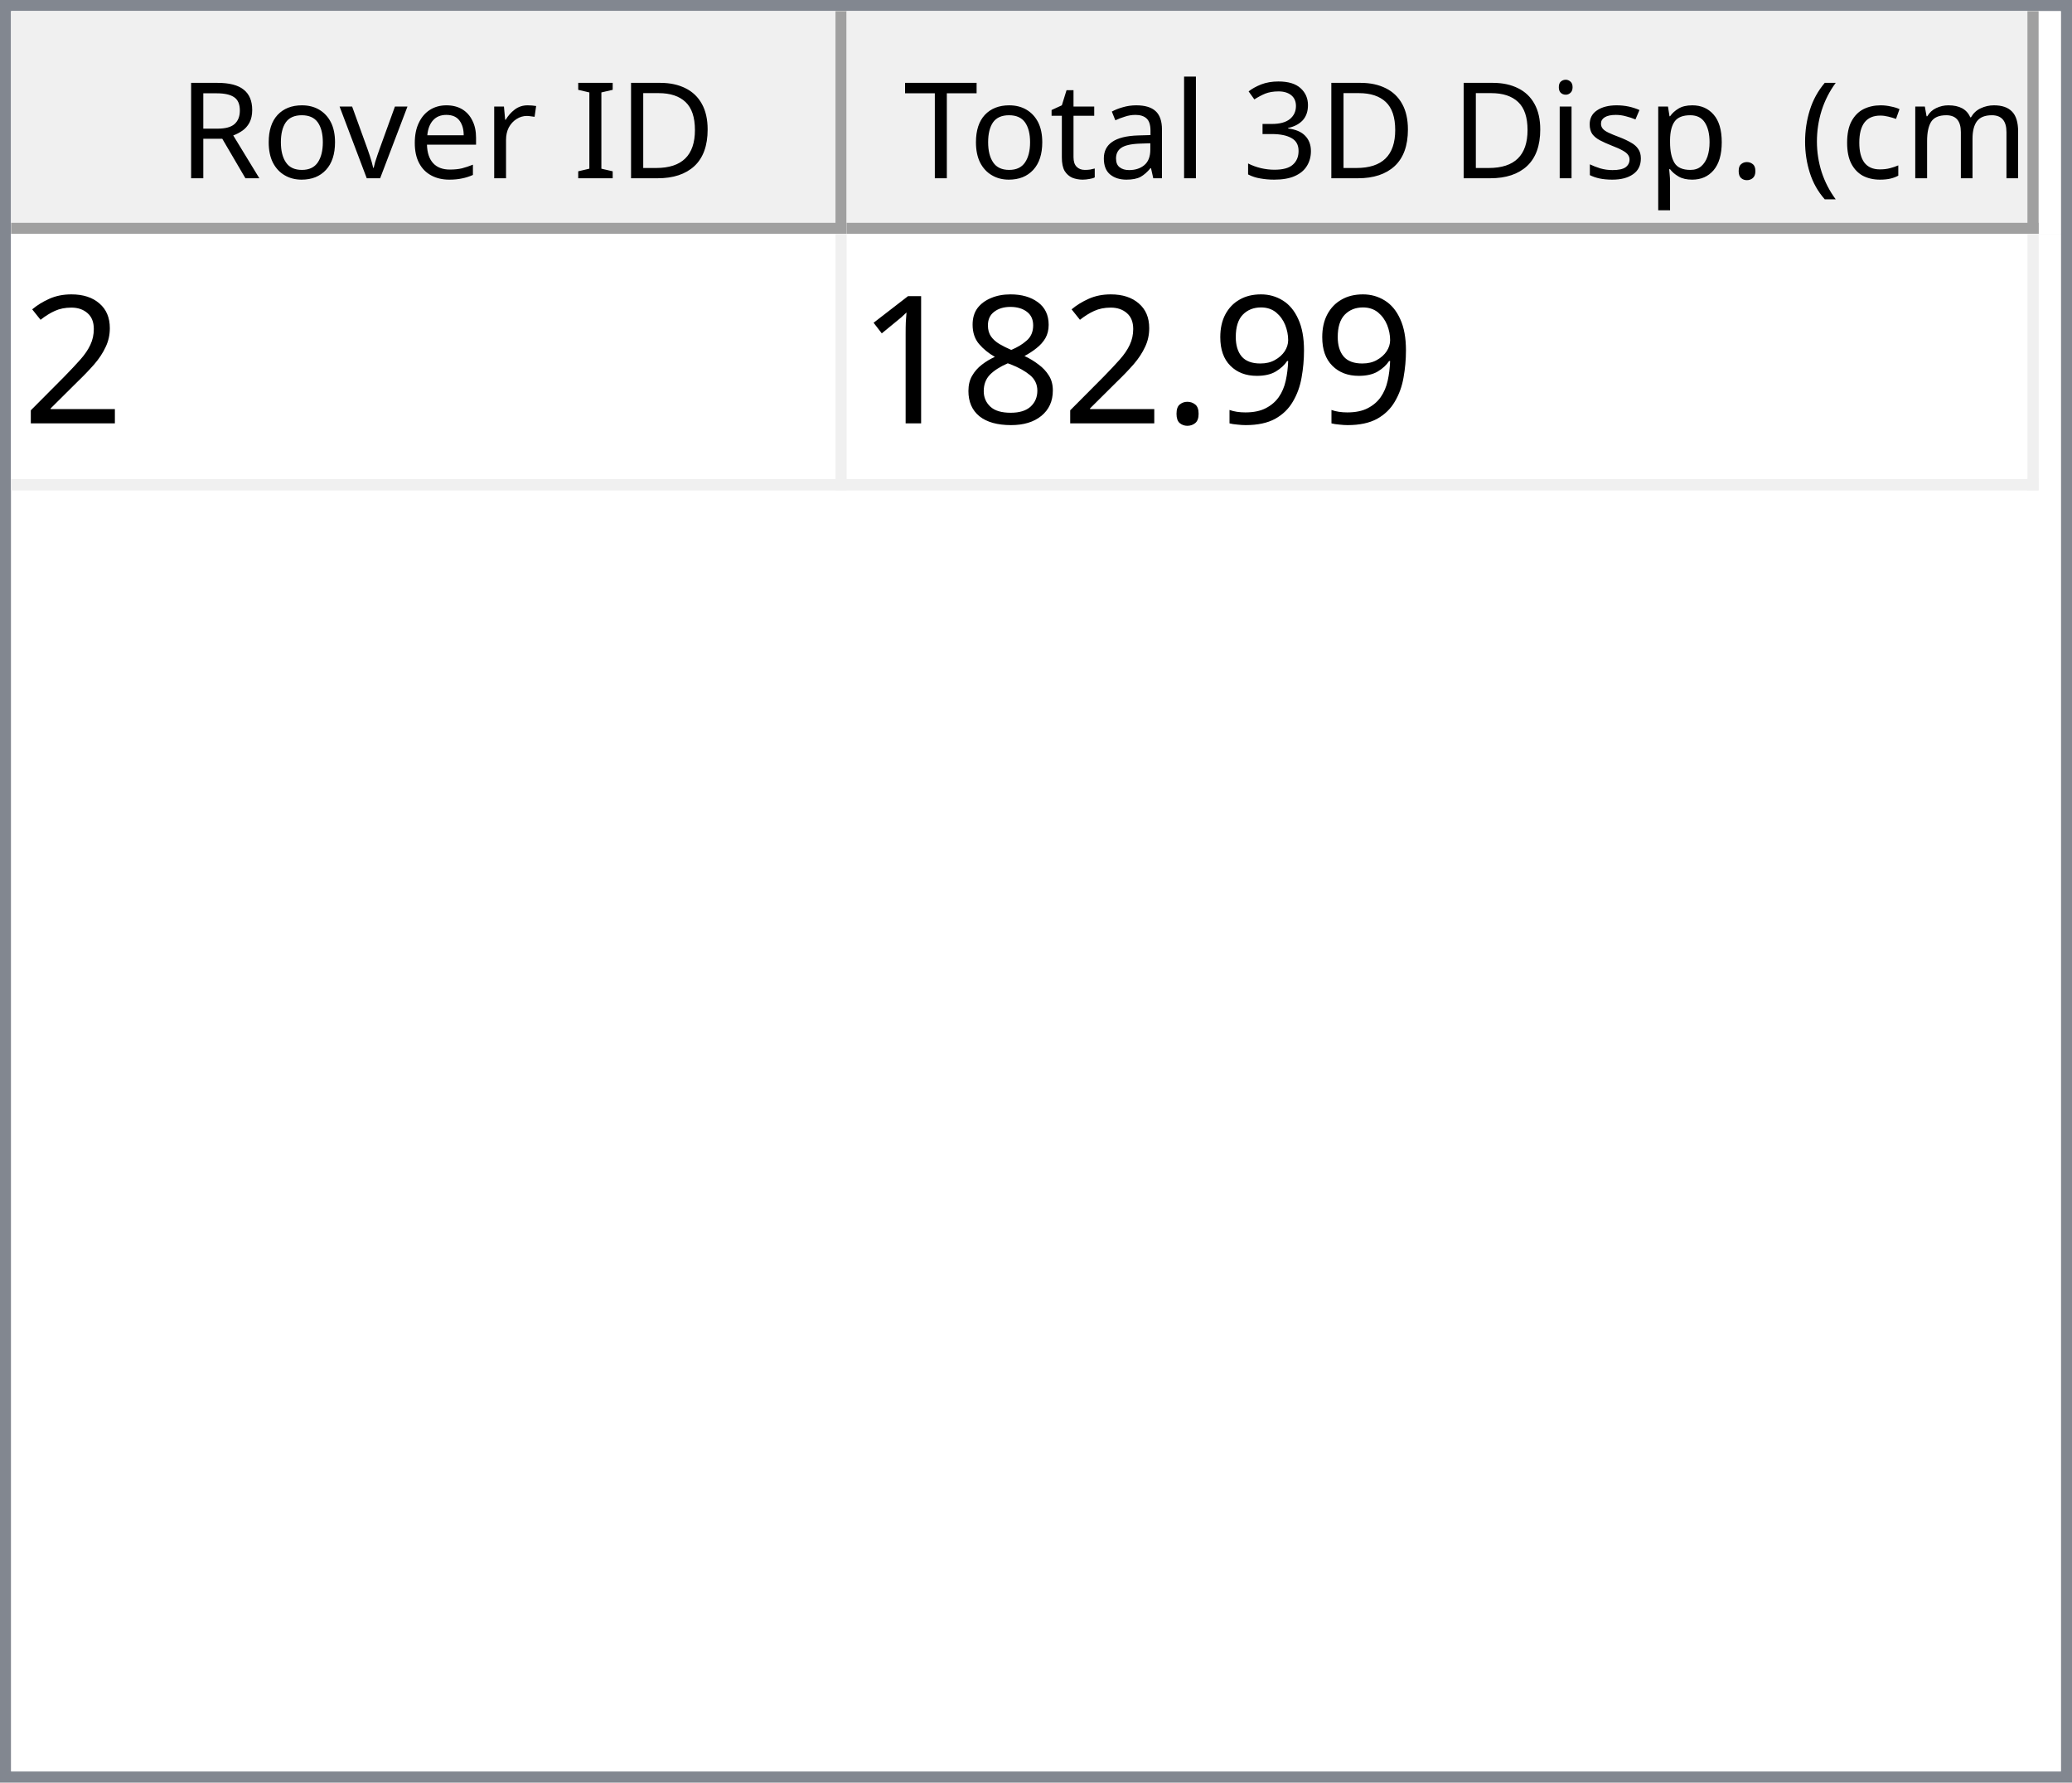
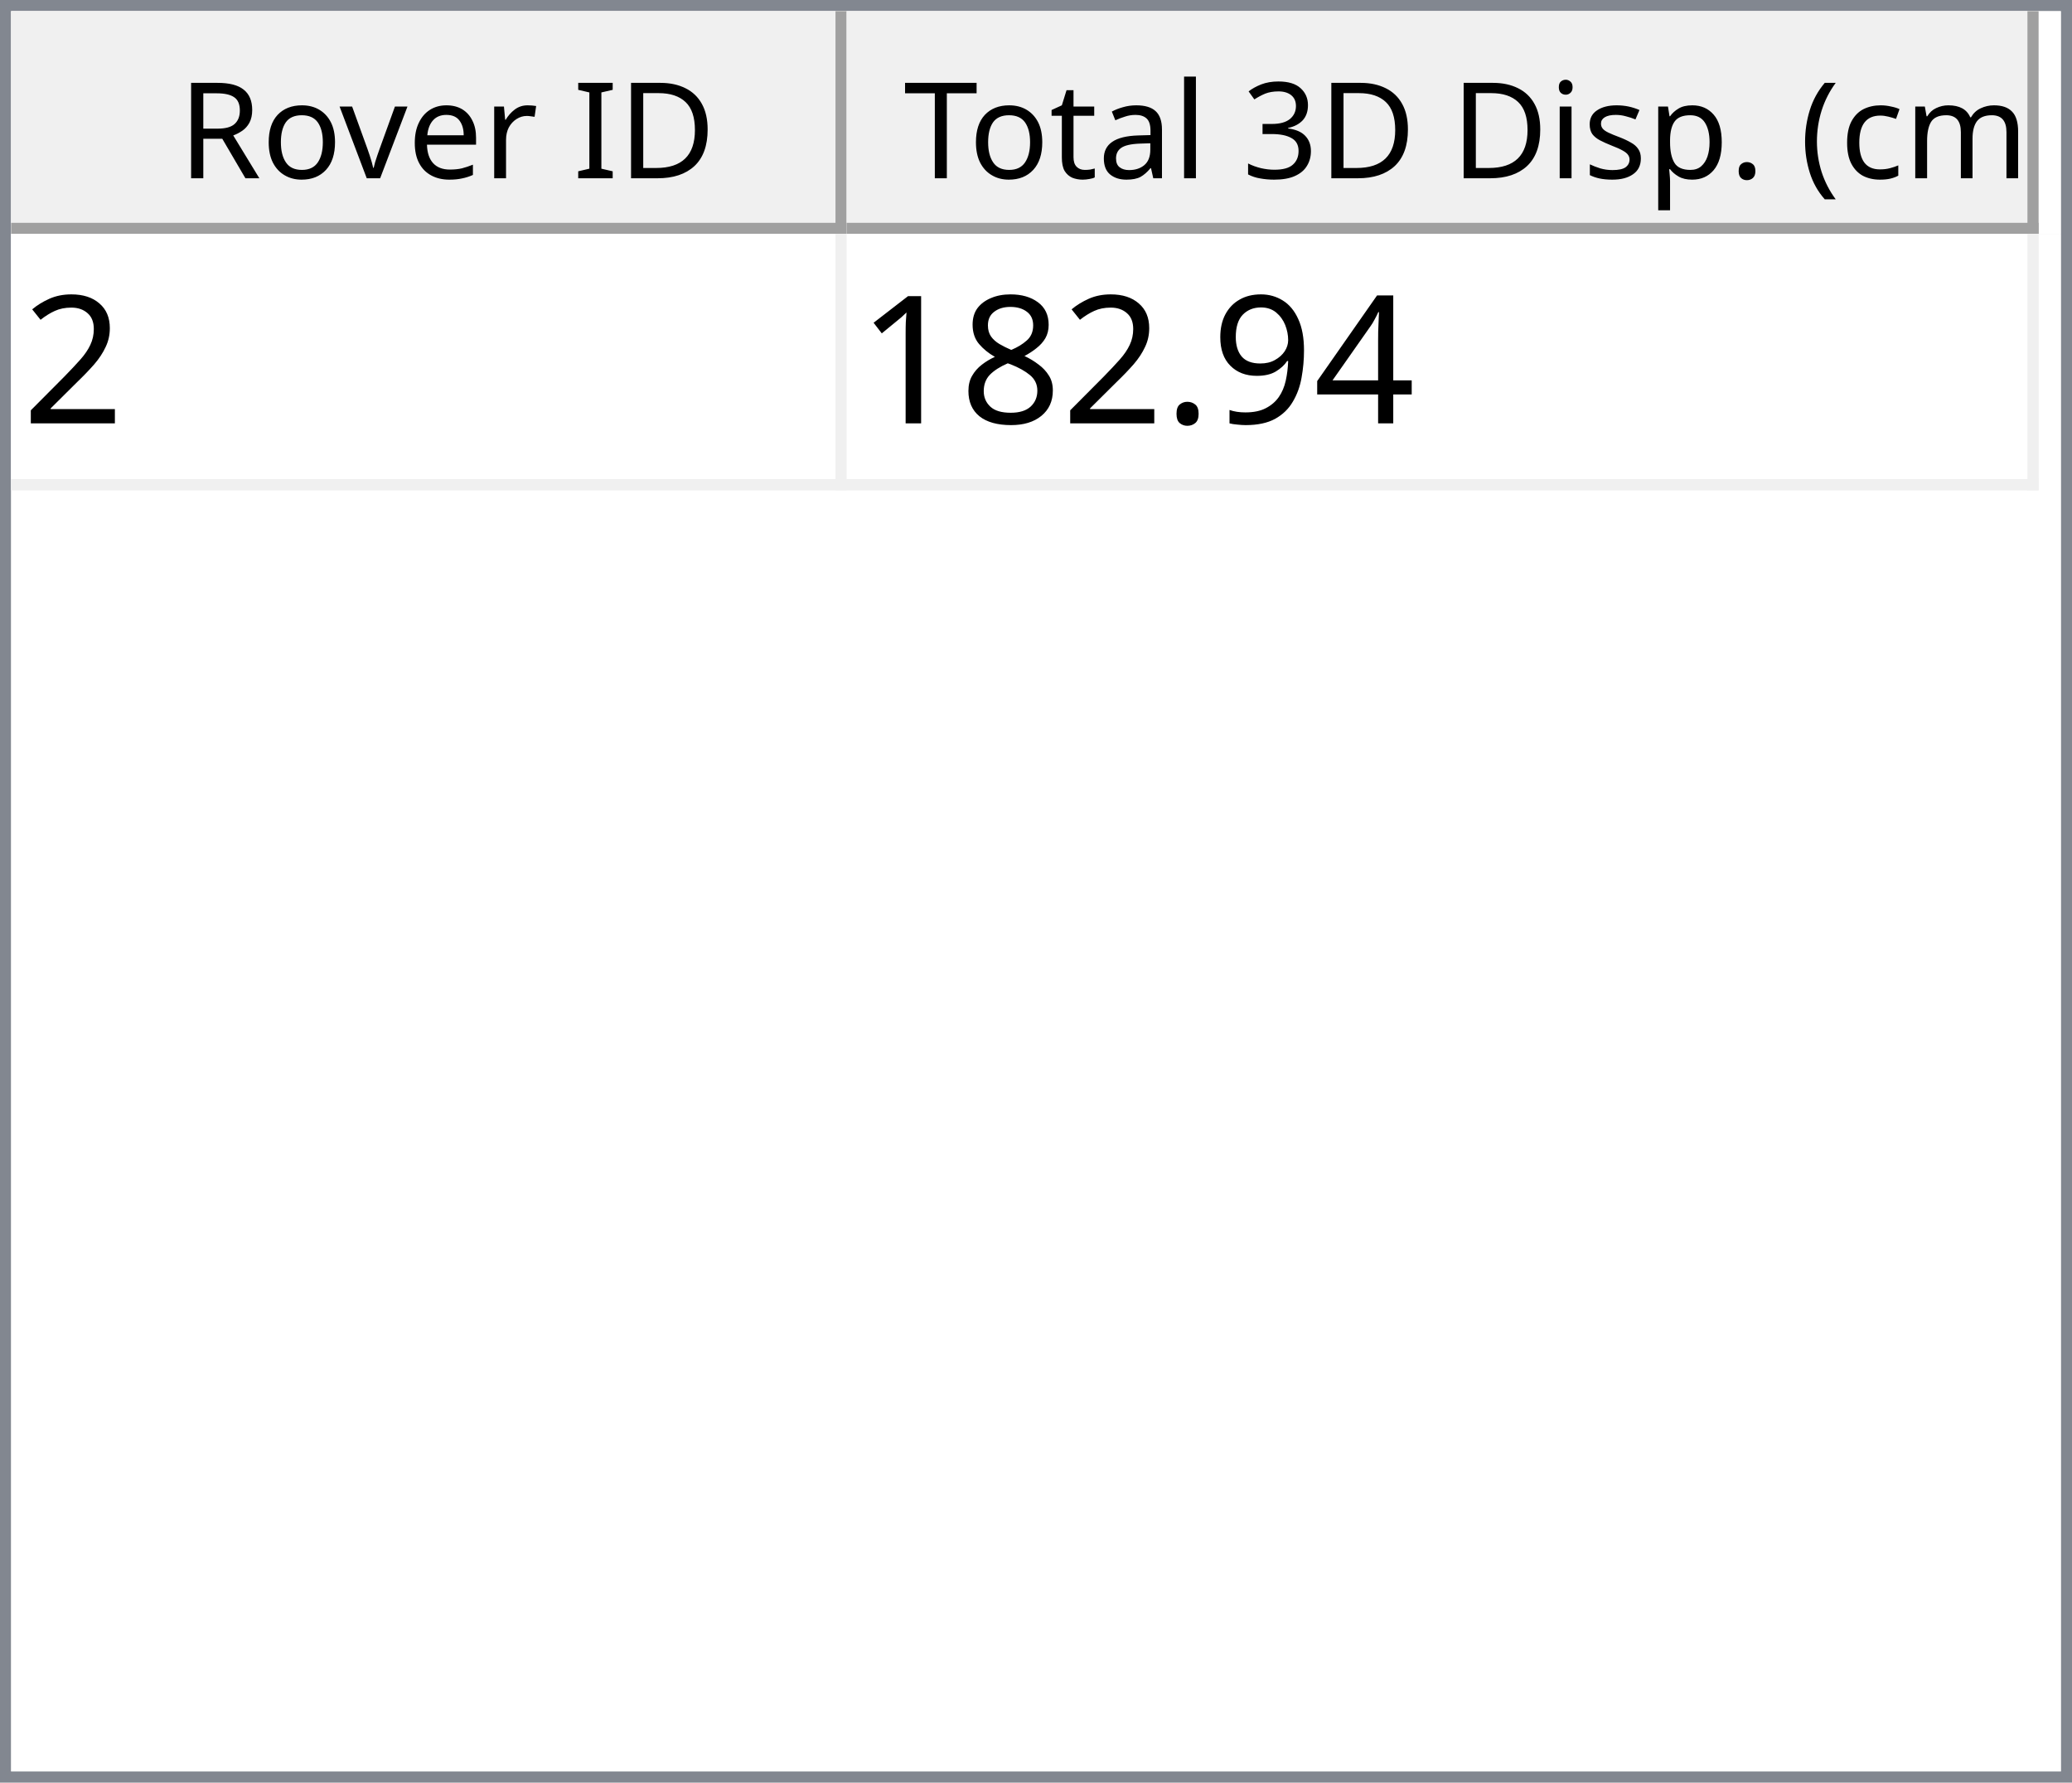
<svg xmlns="http://www.w3.org/2000/svg" style="fill-opacity:1; color-rendering:auto; color-interpolation:auto; text-rendering:auto; stroke:black; stroke-linecap:square; stroke-miterlimit:10; shape-rendering:auto; stroke-opacity:1; fill:black; stroke-dasharray:none; font-weight:normal; stroke-width:1; font-family:'Dialog'; font-style:normal; stroke-linejoin:miter; font-size:12px; stroke-dashoffset:0; image-rendering:auto;" width="186" height="160">
  <defs id="genericDefs" />
  <g>
    <defs id="defs1">
      <clipPath clipPathUnits="userSpaceOnUse" id="clipPath1">
        <path d="M0 0 L186 0 L186 160 L0 160 L0 0 Z" />
      </clipPath>
      <clipPath clipPathUnits="userSpaceOnUse" id="clipPath2">
        <path d="M0 0 L0 160 L186 160 L186 0 Z" />
      </clipPath>
      <clipPath clipPathUnits="userSpaceOnUse" id="clipPath3">
        <path d="M0 0 L0 20 L184 20 L184 0 Z" />
      </clipPath>
      <clipPath clipPathUnits="userSpaceOnUse" id="clipPath4">
        <path d="M0 0 L0 20 L75 20 L75 0 Z" />
      </clipPath>
      <clipPath clipPathUnits="userSpaceOnUse" id="clipPath5">
        <path d="M1 1 L1 19 L74 19 L74 1 Z" />
      </clipPath>
      <clipPath clipPathUnits="userSpaceOnUse" id="clipPath6">
        <path d="M0 0 L0 18 L73 18 L73 0 Z" />
      </clipPath>
      <clipPath clipPathUnits="userSpaceOnUse" id="clipPath7">
        <path d="M-0.5 -0.5 L-0.5 19.5 L74.5 19.5 L74.5 -0.5 Z" />
      </clipPath>
      <clipPath clipPathUnits="userSpaceOnUse" id="clipPath8">
        <path d="M0 0 L0 20 L107 20 L107 0 Z" />
      </clipPath>
      <clipPath clipPathUnits="userSpaceOnUse" id="clipPath9">
        <path d="M1 1 L1 19 L106 19 L106 1 Z" />
      </clipPath>
      <clipPath clipPathUnits="userSpaceOnUse" id="clipPath10">
        <path d="M0 0 L0 18 L105 18 L105 0 Z" />
      </clipPath>
      <clipPath clipPathUnits="userSpaceOnUse" id="clipPath11">
        <path d="M-0.5 -0.5 L-0.5 19.5 L106.5 19.5 L106.5 -0.5 Z" />
      </clipPath>
      <clipPath clipPathUnits="userSpaceOnUse" id="clipPath12">
        <path d="M0 0 L0 138 L184 138 L184 0 Z" />
      </clipPath>
      <clipPath clipPathUnits="userSpaceOnUse" id="clipPath13">
        <path d="M0 0 L0 23 L182 23 L182 0 Z" />
      </clipPath>
      <clipPath clipPathUnits="userSpaceOnUse" id="clipPath14">
        <path d="M-0.5 -0.5 L-0.5 22.5 L181.5 22.5 L181.5 -0.5 Z" />
      </clipPath>
      <clipPath clipPathUnits="userSpaceOnUse" id="clipPath15">
        <path d="M0 0 L0 22 L74 22 L74 0 Z" />
      </clipPath>
      <clipPath clipPathUnits="userSpaceOnUse" id="clipPath16">
        <path d="M0 0 L0 22 L106 22 L106 0 Z" />
      </clipPath>
      <font horiz-adv-x="64.551" id="font1">
        <font-face ascent="107.91" descent="25.098" units-per-em="100" style="font-style:normal; font-family:Segoe UI; font-weight:normal;" />
        <missing-glyph horiz-adv-x="64.551" d="M8.109 0 L8.109 68.266 L56.453 68.266 L56.453 0 L8.109 0 ZM15.328 7.234 L49.219 7.234 L49.219 61.031 L15.328 61.031 L15.328 7.234 Z" />
        <glyph unicode="D" horiz-adv-x="70.117" d="M9.188 0 L9.188 70.016 L28.516 70.016 Q65.531 70.016 65.531 35.891 Q65.531 19.672 55.25 9.836 Q44.969 0 27.734 0 L9.188 0 ZM17.391 62.594 L17.391 7.422 L27.828 7.422 Q41.609 7.422 49.273 14.797 Q56.938 22.172 56.938 35.688 Q56.938 62.594 28.328 62.594 L17.391 62.594 Z" />
        <glyph unicode="I" horiz-adv-x="26.611" d="M17.391 0 L9.188 0 L9.188 70.016 L17.391 70.016 L17.391 0 Z" />
        <glyph unicode=" " horiz-adv-x="27.393" d="" />
        <glyph unicode="r" horiz-adv-x="34.766" d="M34.188 41.891 Q32.078 43.5 28.125 43.5 Q23 43.5 19.555 38.672 Q16.109 33.844 16.109 25.484 L16.109 0 L8.109 0 L8.109 50 L16.109 50 L16.109 39.703 L16.312 39.703 Q18.016 44.969 21.531 47.922 Q25.047 50.875 29.391 50.875 Q32.516 50.875 34.188 50.203 L34.188 41.891 Z" />
        <glyph unicode="e" horiz-adv-x="52.295" d="M48.297 23 L12.984 23 Q13.188 14.656 17.484 10.109 Q21.781 5.562 29.297 5.562 Q37.75 5.562 44.828 11.141 L44.828 3.609 Q38.234 -1.172 27.391 -1.172 Q16.797 -1.172 10.742 5.641 Q4.688 12.453 4.688 24.812 Q4.688 36.469 11.305 43.82 Q17.922 51.172 27.734 51.172 Q37.547 51.172 42.922 44.828 Q48.297 38.484 48.297 27.203 L48.297 23 ZM40.094 29.781 Q40.047 36.719 36.75 40.578 Q33.453 44.438 27.594 44.438 Q21.922 44.438 17.969 40.383 Q14.016 36.328 13.094 29.781 L40.094 29.781 Z" />
        <glyph unicode="v" horiz-adv-x="47.9" d="M47.406 50 L27.484 0 L19.625 0 L0.688 50 L9.469 50 L22.172 13.672 Q23.578 9.672 23.922 6.688 L24.125 6.688 Q24.609 10.453 25.688 13.484 L38.969 50 L47.406 50 Z" />
        <glyph unicode="o" horiz-adv-x="58.594" d="M29 -1.172 Q17.922 -1.172 11.305 5.836 Q4.688 12.844 4.688 24.422 Q4.688 37.016 11.57 44.094 Q18.453 51.172 30.172 51.172 Q41.359 51.172 47.633 44.289 Q53.906 37.406 53.906 25.203 Q53.906 13.234 47.141 6.031 Q40.375 -1.172 29 -1.172 ZM29.594 44.438 Q21.875 44.438 17.383 39.188 Q12.891 33.938 12.891 24.703 Q12.891 15.828 17.43 10.695 Q21.969 5.562 29.594 5.562 Q37.359 5.562 41.531 10.594 Q45.703 15.625 45.703 24.906 Q45.703 34.281 41.531 39.359 Q37.359 44.438 29.594 44.438 Z" />
        <glyph unicode="R" horiz-adv-x="59.814" d="M59.375 0 L49.609 0 L37.891 19.625 Q36.281 22.359 34.766 24.289 Q33.25 26.219 31.664 27.438 Q30.078 28.656 28.25 29.219 Q26.422 29.781 24.125 29.781 L17.391 29.781 L17.391 0 L9.188 0 L9.188 70.016 L30.078 70.016 Q34.672 70.016 38.555 68.867 Q42.438 67.719 45.289 65.375 Q48.141 63.031 49.758 59.547 Q51.375 56.062 51.375 51.375 Q51.375 47.703 50.273 44.656 Q49.172 41.609 47.148 39.211 Q45.125 36.812 42.266 35.133 Q39.406 33.453 35.844 32.516 L35.844 32.328 Q37.594 31.547 38.891 30.547 Q40.188 29.547 41.359 28.18 Q42.531 26.812 43.68 25.078 Q44.828 23.344 46.234 21.047 L59.375 0 ZM17.391 62.594 L17.391 37.203 L28.516 37.203 Q31.594 37.203 34.203 38.133 Q36.812 39.062 38.719 40.797 Q40.625 42.531 41.703 45.047 Q42.781 47.562 42.781 50.688 Q42.781 56.297 39.141 59.445 Q35.5 62.594 28.609 62.594 L17.391 62.594 Z" />
        <glyph unicode=")" horiz-adv-x="30.176" d="M8.297 -15.922 L1.172 -15.922 Q16.406 2.344 16.406 26.812 Q16.406 51.469 1.078 70.016 L8.297 70.016 Q23.531 52.156 23.531 26.703 Q23.531 1.375 8.297 -15.922 Z" />
        <glyph unicode="m" horiz-adv-x="86.133" d="M79.109 0 L71.094 0 L71.094 28.719 Q71.094 37.016 68.531 40.727 Q65.969 44.438 59.906 44.438 Q54.781 44.438 51.195 39.75 Q47.609 35.062 47.609 28.516 L47.609 0 L39.594 0 L39.594 29.688 Q39.594 44.438 28.219 44.438 Q22.953 44.438 19.531 40.016 Q16.109 35.594 16.109 28.516 L16.109 0 L8.109 0 L8.109 50 L16.109 50 L16.109 42.094 L16.312 42.094 Q21.625 51.172 31.844 51.172 Q36.969 51.172 40.773 48.312 Q44.578 45.453 46 40.828 Q51.562 51.172 62.594 51.172 Q79.109 51.172 79.109 30.812 L79.109 0 Z" />
        <glyph unicode="c" horiz-adv-x="46.191" d="M42.188 2.297 Q36.422 -1.172 28.516 -1.172 Q17.828 -1.172 11.258 5.789 Q4.688 12.75 4.688 23.828 Q4.688 36.188 11.766 43.68 Q18.844 51.172 30.672 51.172 Q37.25 51.172 42.281 48.734 L42.281 40.531 Q36.719 44.438 30.375 44.438 Q22.703 44.438 17.797 38.945 Q12.891 33.453 12.891 24.516 Q12.891 15.719 17.508 10.641 Q22.125 5.562 29.891 5.562 Q36.422 5.562 42.188 9.906 L42.188 2.297 Z" />
        <glyph unicode="(" horiz-adv-x="30.176" d="M29.109 -15.922 L21.969 -15.922 Q6.844 1.375 6.844 26.703 Q6.844 52.156 21.969 70.016 L29.203 70.016 Q13.875 51.469 13.875 26.812 Q13.875 2.344 29.109 -15.922 Z" />
        <glyph unicode="." horiz-adv-x="21.68" d="M10.891 -1.078 Q8.641 -1.078 7.055 0.539 Q5.469 2.156 5.469 4.391 Q5.469 6.641 7.055 8.273 Q8.641 9.906 10.891 9.906 Q13.188 9.906 14.797 8.273 Q16.406 6.641 16.406 4.391 Q16.406 2.156 14.797 0.539 Q13.188 -1.078 10.891 -1.078 Z" />
        <glyph unicode="p" horiz-adv-x="58.789" d="M16.312 7.234 L16.109 7.234 L16.109 -23 L8.109 -23 L8.109 50 L16.109 50 L16.109 41.219 L16.312 41.219 Q22.219 51.172 33.594 51.172 Q43.266 51.172 48.688 44.461 Q54.109 37.75 54.109 26.469 Q54.109 13.922 48 6.375 Q41.891 -1.172 31.297 -1.172 Q21.578 -1.172 16.312 7.234 ZM16.109 27.391 L16.109 20.406 Q16.109 14.203 20.141 9.883 Q24.172 5.562 30.375 5.562 Q37.641 5.562 41.773 11.133 Q45.906 16.703 45.906 26.609 Q45.906 34.969 42.047 39.703 Q38.188 44.438 31.594 44.438 Q24.609 44.438 20.359 39.578 Q16.109 34.719 16.109 27.391 Z" />
        <glyph unicode="s" horiz-adv-x="42.432" d="M5.078 1.812 L5.078 10.406 Q11.625 5.562 19.484 5.562 Q30.031 5.562 30.031 12.594 Q30.031 14.594 29.125 15.992 Q28.219 17.391 26.68 18.461 Q25.141 19.531 23.07 20.383 Q21 21.234 18.609 22.172 Q15.281 23.484 12.766 24.828 Q10.25 26.172 8.57 27.859 Q6.891 29.547 6.031 31.695 Q5.172 33.844 5.172 36.719 Q5.172 40.234 6.789 42.945 Q8.406 45.656 11.086 47.484 Q13.766 49.312 17.211 50.242 Q20.656 51.172 24.312 51.172 Q30.812 51.172 35.938 48.922 L35.938 40.828 Q30.422 44.438 23.25 44.438 Q21 44.438 19.195 43.922 Q17.391 43.406 16.094 42.477 Q14.797 41.547 14.086 40.258 Q13.375 38.969 13.375 37.406 Q13.375 35.453 14.086 34.133 Q14.797 32.812 16.164 31.789 Q17.531 30.766 19.484 29.938 Q21.438 29.109 23.922 28.125 Q27.25 26.859 29.883 25.516 Q32.516 24.172 34.375 22.484 Q36.234 20.797 37.234 18.602 Q38.234 16.406 38.234 13.375 Q38.234 9.672 36.602 6.938 Q34.969 4.203 32.234 2.398 Q29.5 0.594 25.93 -0.289 Q22.359 -1.172 18.453 -1.172 Q10.75 -1.172 5.078 1.812 Z" />
        <glyph unicode="i" horiz-adv-x="24.219" d="M12.203 62.703 Q10.062 62.703 8.547 64.164 Q7.031 65.625 7.031 67.875 Q7.031 70.125 8.547 71.609 Q10.062 73.094 12.203 73.094 Q14.406 73.094 15.945 71.609 Q17.484 70.125 17.484 67.875 Q17.484 65.719 15.945 64.211 Q14.406 62.703 12.203 62.703 ZM16.109 0 L8.109 0 L8.109 50 L16.109 50 L16.109 0 Z" />
        <glyph unicode="3" horiz-adv-x="53.906" d="M46.531 19.828 Q46.531 15.094 44.75 11.211 Q42.969 7.328 39.719 4.57 Q36.469 1.812 31.93 0.297 Q27.391 -1.219 21.922 -1.219 Q11.922 -1.219 6 2.594 L6 11.188 Q13.094 5.609 22.219 5.609 Q25.875 5.609 28.828 6.539 Q31.781 7.469 33.906 9.227 Q36.031 10.984 37.18 13.477 Q38.328 15.969 38.328 19.094 Q38.328 32.812 18.797 32.812 L12.984 32.812 L12.984 39.594 L18.5 39.594 Q35.797 39.594 35.797 52.484 Q35.797 64.406 22.609 64.406 Q15.188 64.406 8.688 59.422 L8.688 67.188 Q15.375 71.188 24.609 71.188 Q29 71.188 32.57 69.969 Q36.141 68.75 38.68 66.555 Q41.219 64.359 42.609 61.281 Q44 58.203 44 54.5 Q44 40.672 30.031 36.719 L30.031 36.531 Q33.594 36.141 36.625 34.797 Q39.656 33.453 41.852 31.305 Q44.047 29.156 45.289 26.25 Q46.531 23.344 46.531 19.828 Z" />
        <glyph unicode="l" horiz-adv-x="24.219" d="M16.109 0 L8.109 0 L8.109 74.031 L16.109 74.031 L16.109 0 Z" />
        <glyph unicode="a" horiz-adv-x="50.879" d="M43.891 0 L35.891 0 L35.891 7.812 L35.688 7.812 Q30.469 -1.172 20.312 -1.172 Q12.844 -1.172 8.617 2.781 Q4.391 6.734 4.391 13.281 Q4.391 27.297 20.906 29.594 L35.891 31.688 Q35.891 44.438 25.594 44.438 Q16.547 44.438 9.281 38.281 L9.281 46.484 Q16.656 51.172 26.266 51.172 Q43.891 51.172 43.891 32.516 L43.891 0 ZM35.891 25.297 L23.828 23.641 Q18.266 22.859 15.43 20.875 Q12.594 18.891 12.594 13.875 Q12.594 10.203 15.211 7.883 Q17.828 5.562 22.172 5.562 Q28.125 5.562 32.008 9.742 Q35.891 13.922 35.891 20.312 L35.891 25.297 Z" />
        <glyph unicode="t" horiz-adv-x="33.887" d="M31.297 0.484 Q28.469 -1.078 23.828 -1.078 Q10.688 -1.078 10.688 13.578 L10.688 43.172 L2.094 43.172 L2.094 50 L10.688 50 L10.688 62.203 L18.703 64.797 L18.703 50 L31.297 50 L31.297 43.172 L18.703 43.172 L18.703 14.984 Q18.703 9.969 20.414 7.82 Q22.125 5.672 26.078 5.672 Q29.109 5.672 31.297 7.328 L31.297 0.484 Z" />
        <glyph unicode="T" horiz-adv-x="52.393" d="M50.594 62.594 L30.375 62.594 L30.375 0 L22.172 0 L22.172 62.594 L2 62.594 L2 70.016 L50.594 70.016 L50.594 62.594 Z" />
      </font>
      <font horiz-adv-x="75.0" id="font2">
        <font-face ascent="100.537" descent="21.973" units-per-em="100" style="font-style:normal; font-family:sans-serif; font-weight:normal;" />
        <missing-glyph horiz-adv-x="75.0" d="M12.5 0 L12.5 62.5 L62.5 62.5 L62.5 0 L12.5 0 ZM14.062 1.562 L60.938 1.562 L60.938 60.938 L14.062 60.938 L14.062 1.562 Z" />
        <glyph unicode="2" horiz-adv-x="55.615" d="M50.344 8.453 L50.344 0 L3.031 0 Q2.938 3.172 4.047 6.109 Q5.859 10.938 9.836 15.625 Q13.812 20.312 21.344 26.469 Q33.016 36.031 37.117 41.625 Q41.219 47.219 41.219 52.203 Q41.219 57.422 37.477 61.008 Q33.734 64.594 27.734 64.594 Q21.391 64.594 17.578 60.789 Q13.766 56.984 13.719 50.25 L4.688 51.172 Q5.609 61.281 11.664 66.578 Q17.719 71.875 27.938 71.875 Q38.234 71.875 44.242 66.164 Q50.25 60.453 50.25 52 Q50.25 47.703 48.492 43.555 Q46.734 39.406 42.656 34.812 Q38.578 30.219 29.109 22.219 Q21.188 15.578 18.945 13.211 Q16.703 10.844 15.234 8.453 L50.344 8.453 Z" />
+         <glyph unicode="4" horiz-adv-x="55.615" d="M32.328 0 L32.328 17.141 L1.266 17.141 L1.266 25.203 L33.938 71.578 L41.109 71.578 L41.109 25.203 L50.781 25.203 L50.781 17.141 L41.109 17.141 L41.109 0 L32.328 0 ZM32.328 25.203 L32.328 57.469 L9.906 25.203 L32.328 25.203 Z" />
        <glyph unicode="9" horiz-adv-x="55.615" d="M5.469 16.547 L13.922 17.328 Q14.984 11.375 18.016 8.688 Q21.047 6 25.781 6 Q29.828 6 32.883 7.859 Q35.938 9.719 37.891 12.82 Q39.844 15.922 41.164 21.195 Q42.484 26.469 42.484 31.938 Q42.484 32.516 42.438 33.688 Q39.797 29.5 35.234 26.883 Q30.672 24.266 25.344 24.266 Q16.453 24.266 10.305 30.711 Q4.156 37.156 4.156 47.703 Q4.156 58.594 10.578 65.234 Q17 71.875 26.656 71.875 Q33.641 71.875 39.43 68.117 Q45.219 64.359 48.219 57.398 Q51.219 50.438 51.219 37.25 Q51.219 23.531 48.242 15.406 Q45.266 7.281 39.383 3.031 Q33.5 -1.219 25.594 -1.219 Q17.188 -1.219 11.867 3.445 Q6.547 8.109 5.469 16.547 ZM41.453 48.141 Q41.453 55.719 37.43 60.156 Q33.406 64.594 27.734 64.594 Q21.875 64.594 17.531 59.812 Q13.188 55.031 13.188 47.406 Q13.188 40.578 17.312 36.305 Q21.438 32.031 27.484 32.031 Q33.594 32.031 37.523 36.305 Q41.453 40.578 41.453 48.141 Z" />
        <glyph unicode="." horiz-adv-x="27.783" d="M9.078 0 L9.078 10.016 L19.094 10.016 L19.094 0 L9.078 0 Z" />
        <glyph unicode="8" horiz-adv-x="55.615" d="M17.672 38.812 Q12.203 40.828 9.57 44.539 Q6.938 48.25 6.938 53.422 Q6.938 61.234 12.555 66.555 Q18.172 71.875 27.484 71.875 Q36.859 71.875 42.578 66.43 Q48.297 60.984 48.297 53.172 Q48.297 48.188 45.68 44.508 Q43.062 40.828 37.75 38.812 Q44.344 36.672 47.781 31.883 Q51.219 27.094 51.219 20.453 Q51.219 11.281 44.727 5.031 Q38.234 -1.219 27.641 -1.219 Q17.047 -1.219 10.547 5.055 Q4.047 11.328 4.047 20.703 Q4.047 27.688 7.594 32.398 Q11.141 37.109 17.672 38.812 ZM15.922 53.719 Q15.922 48.641 19.195 45.414 Q22.469 42.188 27.688 42.188 Q32.766 42.188 36.016 45.383 Q39.266 48.578 39.266 53.219 Q39.266 58.062 35.914 61.359 Q32.562 64.656 27.594 64.656 Q22.562 64.656 19.242 61.43 Q15.922 58.203 15.922 53.719 ZM13.094 20.656 Q13.094 16.891 14.875 13.375 Q16.656 9.859 20.172 7.93 Q23.688 6 27.734 6 Q34.031 6 38.133 10.055 Q42.234 14.109 42.234 20.359 Q42.234 26.703 38.016 30.859 Q33.797 35.016 27.438 35.016 Q21.234 35.016 17.164 30.914 Q13.094 26.812 13.094 20.656 Z" />
        <glyph unicode="1" horiz-adv-x="55.615" d="M37.25 0 L28.469 0 L28.469 56 Q25.297 52.984 20.141 49.953 Q14.984 46.922 10.891 45.406 L10.891 53.906 Q18.266 57.375 23.781 62.305 Q29.297 67.234 31.594 71.875 L37.25 71.875 L37.25 0 Z" />
      </font>
    </defs>
    <g style="fill:white; stroke:white;">
      <rect x="0" y="0" width="186" style="clip-path:url(#clipPath1); stroke:none;" height="160" />
    </g>
    <g style="fill:white; text-rendering:optimizeSpeed; color-rendering:optimizeSpeed; image-rendering:optimizeSpeed; shape-rendering:crispEdges; stroke:white; color-interpolation:sRGB;">
      <rect x="0" width="186" height="160" y="0" style="stroke:none;" />
      <path style="stroke:none;" d="M0 160 L186 160 L186 0 L0 0 Z" />
    </g>
    <g style="fill:rgb(240,240,240); font-family:'Segoe UI'; stroke:rgb(240,240,240);">
      <rect x="0" y="0" width="186" style="clip-path:url(#clipPath2); stroke:none;" height="160" />
    </g>
    <g style="fill:rgb(130,135,144); font-family:'Segoe UI'; stroke:rgb(130,135,144);">
      <path d="M0 0 L186 0 L186 160 L0 160 L0 0 ZM1 1 L185 1 L185 159 L1 159 L1 1 Z" style="fill-rule:evenodd; clip-path:url(#clipPath2); stroke:none;" />
    </g>
    <g style="fill:white; font-family:'Segoe UI'; stroke:white;" transform="translate(1,1)">
      <rect x="0" y="0" width="184" style="clip-path:url(#clipPath3); stroke:none;" height="20" />
    </g>
    <g style="fill:rgb(240,240,240); font-family:'Segoe UI'; stroke:rgb(240,240,240);" transform="translate(1,1)">
      <rect x="0" y="0" width="75" style="clip-path:url(#clipPath4); stroke:none;" height="20" />
    </g>
    <g style="font-family:'Segoe UI';" transform="translate(2,2)">
      <text x="14" xml:space="preserve" y="14" style="clip-path:url(#clipPath6); stroke:none;">Rover ID</text>
    </g>
    <g style="fill:rgb(160,160,160); font-family:'Segoe UI'; stroke:rgb(160,160,160); stroke-linejoin:bevel;" transform="translate(1.5,1.5)">
      <line x1="74" x2="74" y1="0" style="fill:none; clip-path:url(#clipPath7);" y2="19" />
    </g>
    <g style="fill:rgb(160,160,160); font-family:'Segoe UI'; stroke:rgb(160,160,160); stroke-linejoin:bevel;" transform="matrix(1,0,0,1,1,1) translate(0.5,0.5)">
      <line x1="0" x2="74" y1="19" style="fill:none; clip-path:url(#clipPath7);" y2="19" />
    </g>
    <g style="fill:rgb(240,240,240); font-family:'Segoe UI'; stroke:rgb(240,240,240);" transform="translate(76,1)">
      <rect x="0" y="0" width="107" style="clip-path:url(#clipPath8); stroke:none;" height="20" />
    </g>
    <g style="font-family:'Segoe UI';" transform="translate(77,2)">
      <text x="1" xml:space="preserve" y="14" style="clip-path:url(#clipPath10); stroke:none;"> Total 3D Disp. (cm)</text>
    </g>
    <g style="fill:rgb(160,160,160); font-family:'Segoe UI'; stroke:rgb(160,160,160); stroke-linejoin:bevel;" transform="translate(76.5,1.5)">
      <line x1="106" x2="106" y1="0" style="fill:none; clip-path:url(#clipPath11);" y2="19" />
    </g>
    <g style="fill:rgb(160,160,160); font-family:'Segoe UI'; stroke:rgb(160,160,160); stroke-linejoin:bevel;" transform="matrix(1,0,0,1,76,1) translate(0.5,0.5)">
      <line x1="0" x2="106" y1="19" style="fill:none; clip-path:url(#clipPath11);" y2="19" />
    </g>
    <g style="fill:white; font-family:'Segoe UI'; stroke:white;" transform="translate(1,21)">
      <rect x="0" y="0" width="184" style="clip-path:url(#clipPath12); stroke:none;" height="138" />
    </g>
    <g style="fill:rgb(240,240,240); font-size:16px; font-family:sans-serif; stroke:rgb(240,240,240);" transform="translate(1,21)">
      <rect x="0" y="0" width="182" style="clip-path:url(#clipPath13); stroke:none;" height="23" />
      <line transform="translate(0.5,0.5)" x1="0" x2="181" y1="22" style="clip-path:url(#clipPath14); fill:none; stroke-linejoin:bevel;" y2="22" />
    </g>
    <g transform="matrix(1,0,0,1,1,21) translate(0.5,0.5)" style="fill:rgb(240,240,240); font-size:16px; font-family:sans-serif; stroke:rgb(240,240,240); stroke-linejoin:bevel;">
      <line x1="74" x2="74" y1="0" style="fill:none; clip-path:url(#clipPath14);" y2="22" />
    </g>
    <g transform="matrix(1,0,0,1,1,21) translate(0.5,0.5)" style="fill:rgb(240,240,240); font-size:16px; font-family:sans-serif; stroke:rgb(240,240,240); stroke-linejoin:bevel;">
      <line x1="181" x2="181" y1="0" style="fill:none; clip-path:url(#clipPath14);" y2="22" />
    </g>
    <g style="fill:white; font-size:16px; font-family:sans-serif; stroke:white;" transform="matrix(1,0,0,1,1,21)">
      <rect x="0" y="0" width="74" style="clip-path:url(#clipPath15); stroke:none;" height="22" />
      <text x="1" y="17" style="fill:black; clip-path:url(#clipPath15); stroke:none;" xml:space="preserve">2</text>
    </g>
    <g style="fill:white; font-size:16px; font-family:sans-serif; stroke:white;" transform="matrix(1,0,0,1,1,21) translate(75,0)">
      <rect x="0" y="0" width="106" style="clip-path:url(#clipPath16); stroke:none;" height="22" />
-       <text x="1" y="17" style="fill:black; clip-path:url(#clipPath16); stroke:none;" xml:space="preserve">182.99</text>
+       <text x="1" y="17" style="fill:black; clip-path:url(#clipPath16); stroke:none;" xml:space="preserve">182.94</text>
    </g>
  </g>
</svg>
